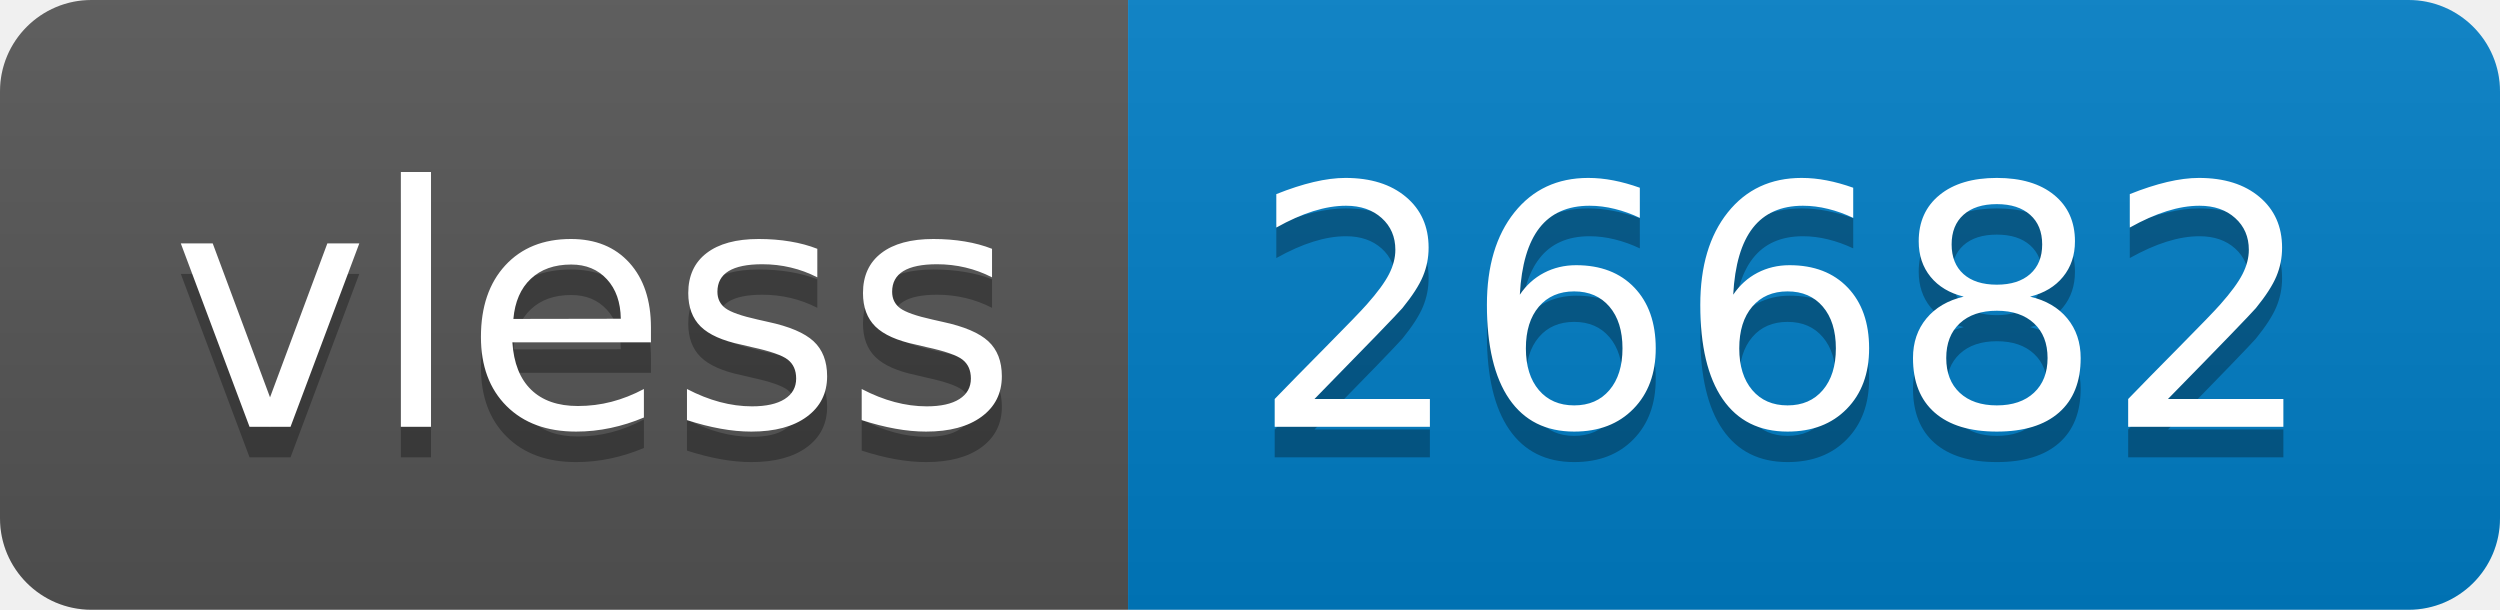
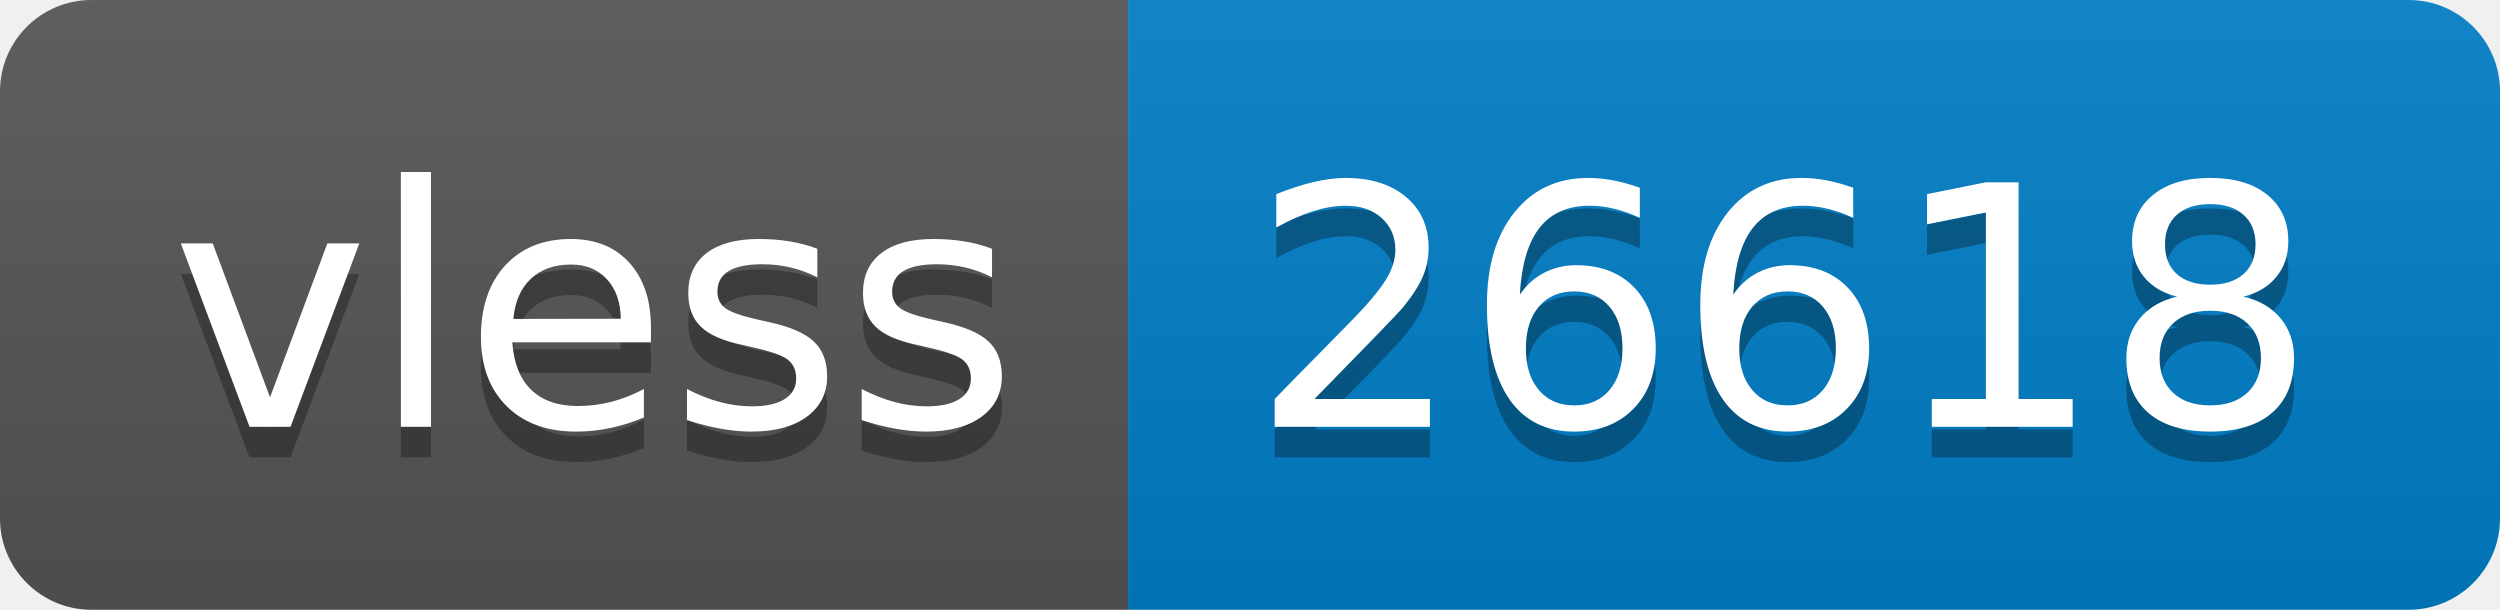
- <svg xmlns="http://www.w3.org/2000/svg" width="82" height="20" role="img" aria-label="vless: 26682">
+ <svg xmlns="http://www.w3.org/2000/svg" width="82" height="20" role="img" aria-label="vless: 26618">
  <linearGradient id="s" x2="0" y2="100%">
    <stop offset="0" stop-color="#bbb" stop-opacity=".1" />
    <stop offset="1" stop-opacity=".1" />
  </linearGradient>
  <clipPath id="r">
    <rect width="82" height="20" rx="3" fill="#fff" />
  </clipPath>
  <g clip-path="url(#r)">
    <rect width="37" height="20" fill="#555" />
    <rect x="37" width="45" height="20" fill="#007ec6" />
    <rect width="82" height="20" fill="url(#s)" />
  </g>
  <g fill="#fff" text-anchor="middle" font-family="Verdana,Geneva,DejaVu Sans,sans-serif" text-rendering="geometricPrecision" font-size="110">
    <text aria-hidden="true" x="195" y="150" fill="#010101" fill-opacity=".3" transform="scale(.1)" textLength="270">vless</text>
    <text x="195" y="140" transform="scale(.1)" fill="#fff" textLength="270">vless</text>
-     <text aria-hidden="true" x="585" y="150" fill="#010101" fill-opacity=".3" transform="scale(.1)" textLength="350">26682</text>
-     <text x="585" y="140" transform="scale(.1)" fill="#fff" textLength="350">26682</text>
+     <text aria-hidden="true" x="585" y="150" fill="#010101" fill-opacity=".3" transform="scale(.1)" textLength="350">26618</text>
+     <text x="585" y="140" transform="scale(.1)" fill="#fff" textLength="350">26618</text>
  </g>
</svg>
